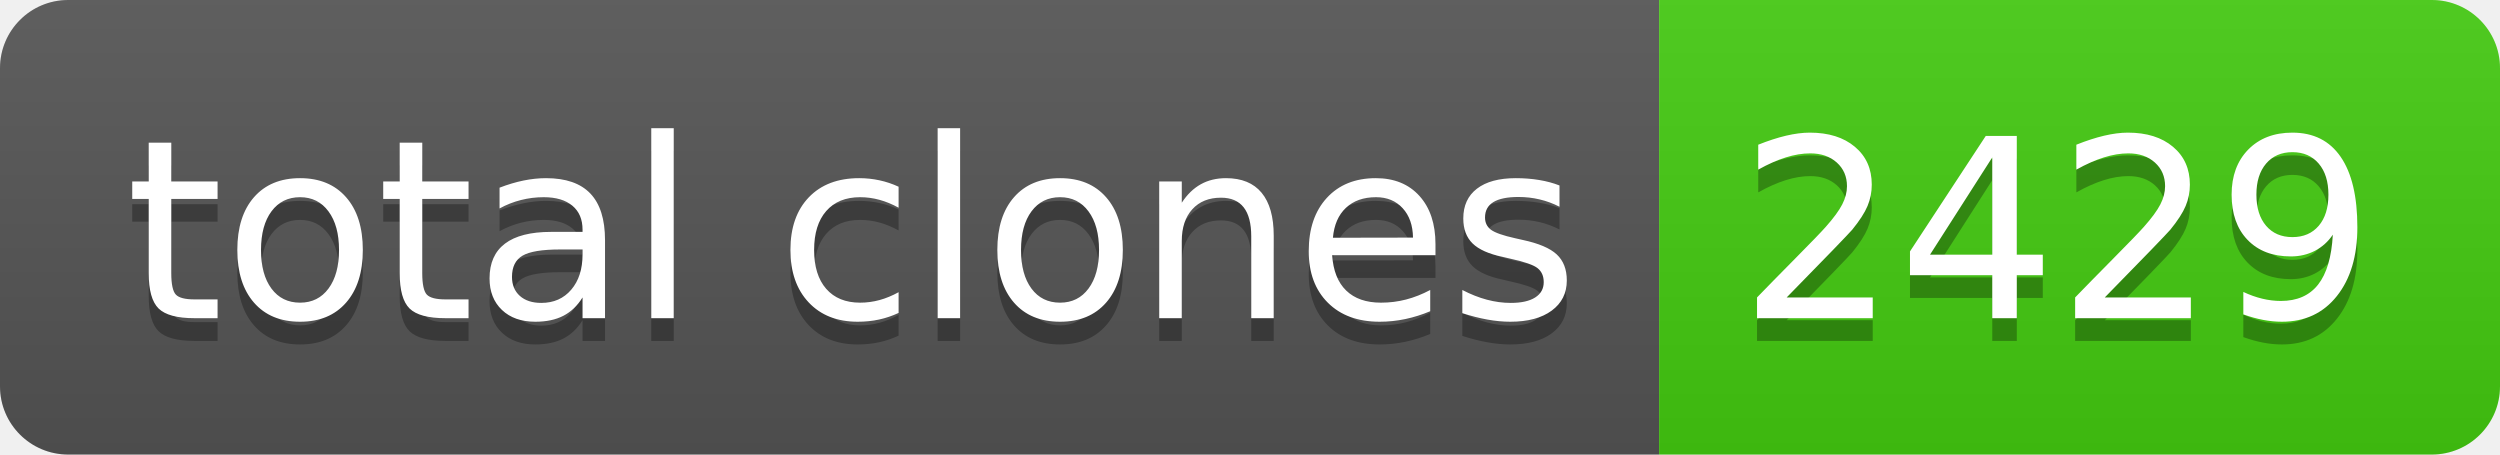
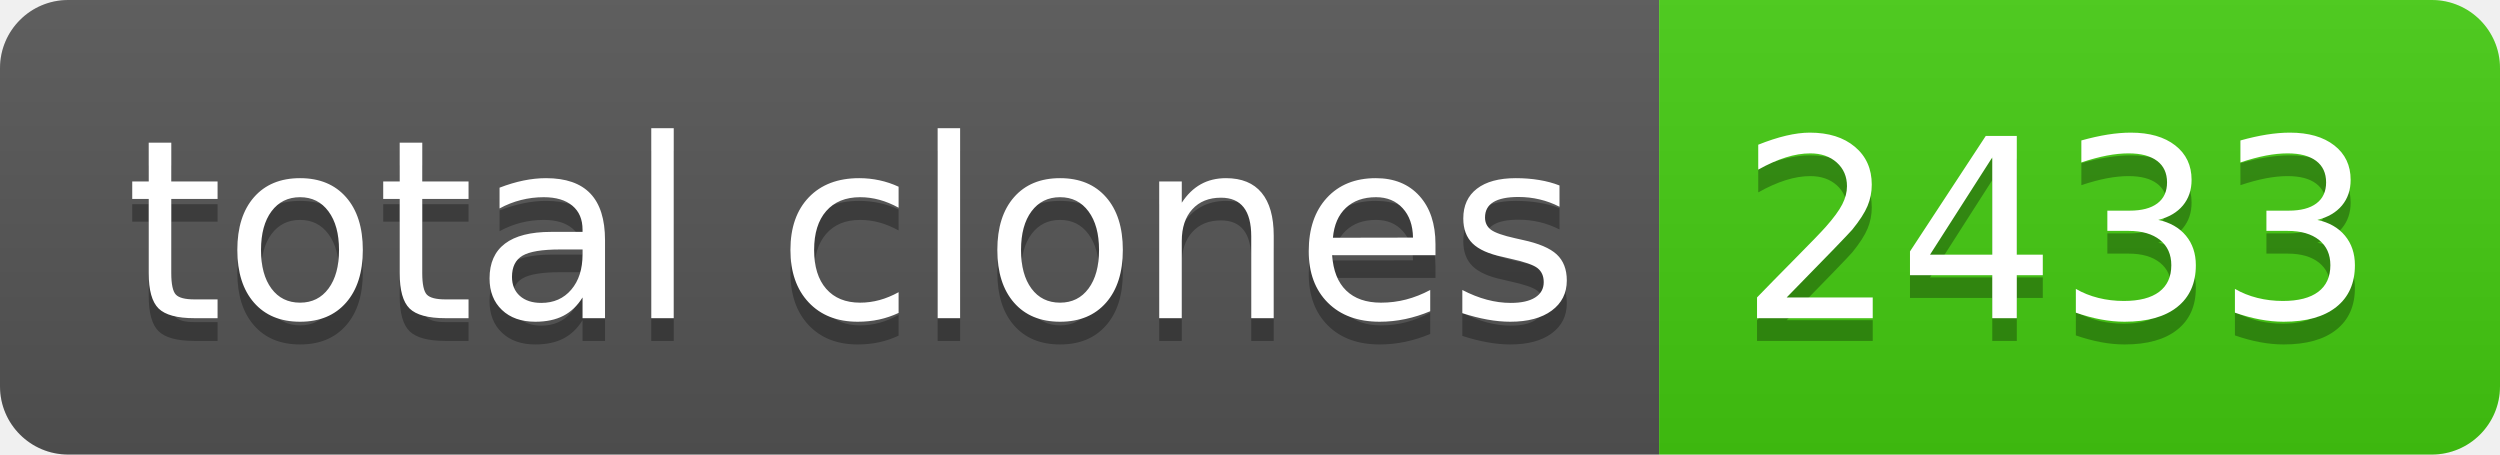
- <svg xmlns="http://www.w3.org/2000/svg" width="110" height="20" role="img" aria-label="total clones: 2429">
+ <svg xmlns="http://www.w3.org/2000/svg" width="110" height="20" role="img" aria-label="total clones: 2433">
  <linearGradient id="s" x2="0" y2="100%">
    <stop offset="0" stop-color="#bbb" stop-opacity=".1" />
    <stop offset="1" stop-opacity=".1" />
  </linearGradient>
  <clipPath id="r">
    <rect width="110" height="20" rx="3" fill="#fff" />
  </clipPath>
  <g clip-path="url(#r)">
    <rect width="73" height="20" fill="#555" />
    <rect x="73" width="37" height="20" fill="#4c1" />
    <rect width="110" height="20" fill="url(#s)" />
  </g>
  <g fill="#fff" text-anchor="middle" font-family="Verdana,Geneva,DejaVu Sans,sans-serif" text-rendering="geometricPrecision" font-size="110">
    <text aria-hidden="true" x="375" y="150" fill="#010101" fill-opacity=".3" transform="scale(.1)" textLength="630">total clones</text>
    <text x="375" y="140" transform="scale(.1)" fill="#fff" textLength="630">total clones</text>
-     <text aria-hidden="true" x="905" y="150" fill="#010101" fill-opacity=".3" transform="scale(.1)" textLength="270">2429</text>
-     <text x="905" y="140" transform="scale(.1)" fill="#fff" textLength="270">2429</text>
+     <text aria-hidden="true" x="905" y="150" fill="#010101" fill-opacity=".3" transform="scale(.1)" textLength="270">2433</text>
+     <text x="905" y="140" transform="scale(.1)" fill="#fff" textLength="270">2433</text>
  </g>
</svg>
